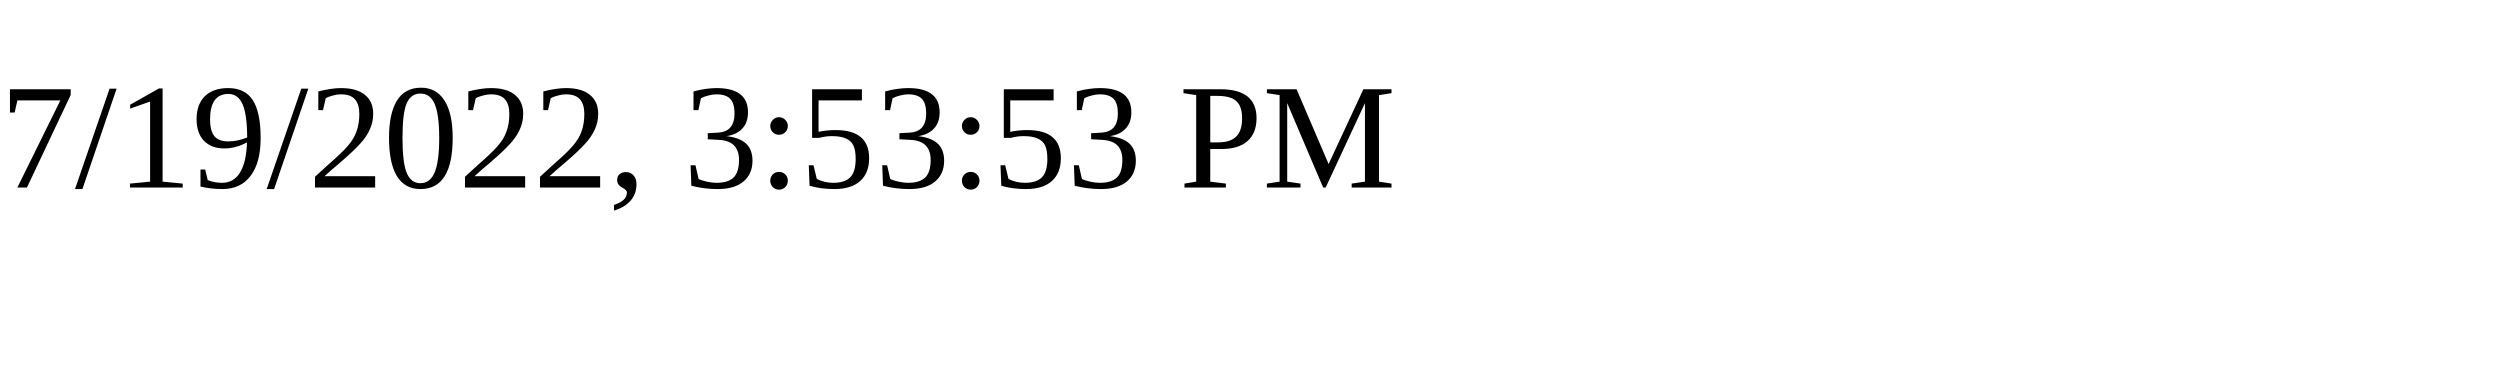
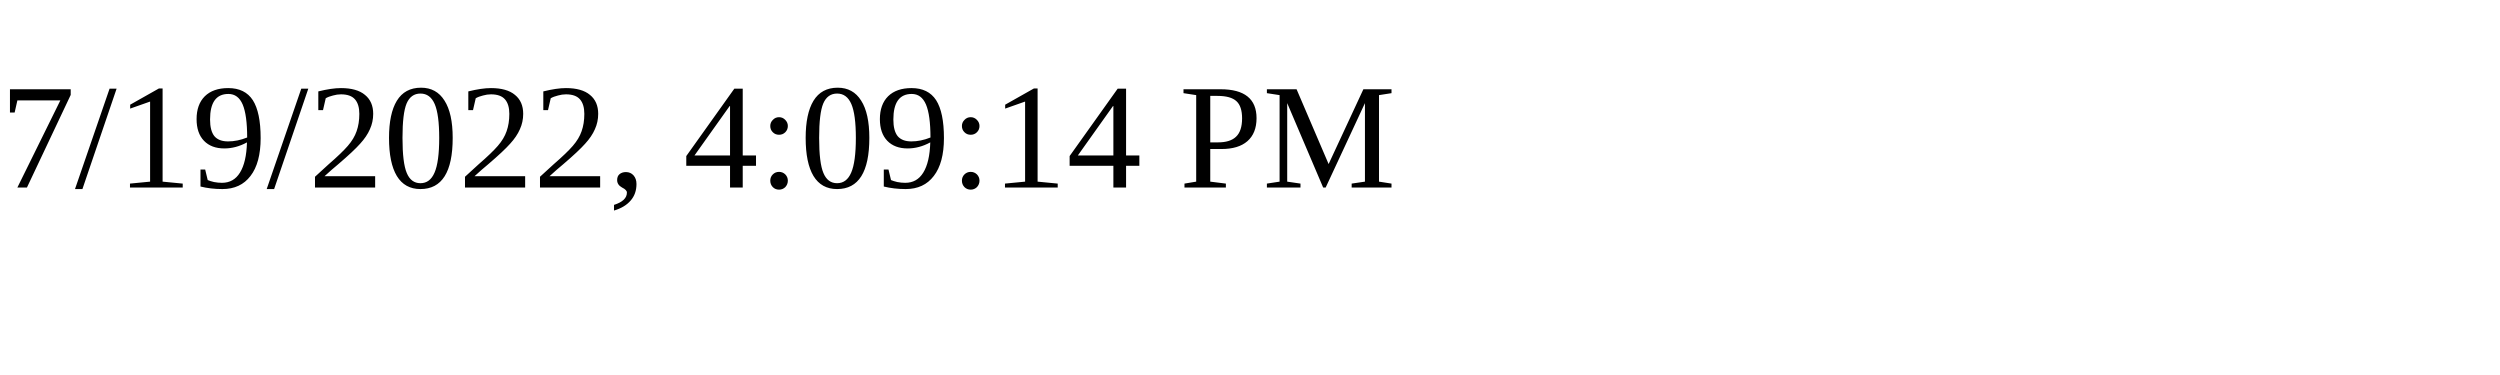
<svg xmlns="http://www.w3.org/2000/svg" height="30" width="200">
-   <text x="0" y="15">7/19/2022, 3:53:53 PM</text>
+   <text x="0" y="15">7/19/2022, 4:09:14 PM</text>
</svg>
